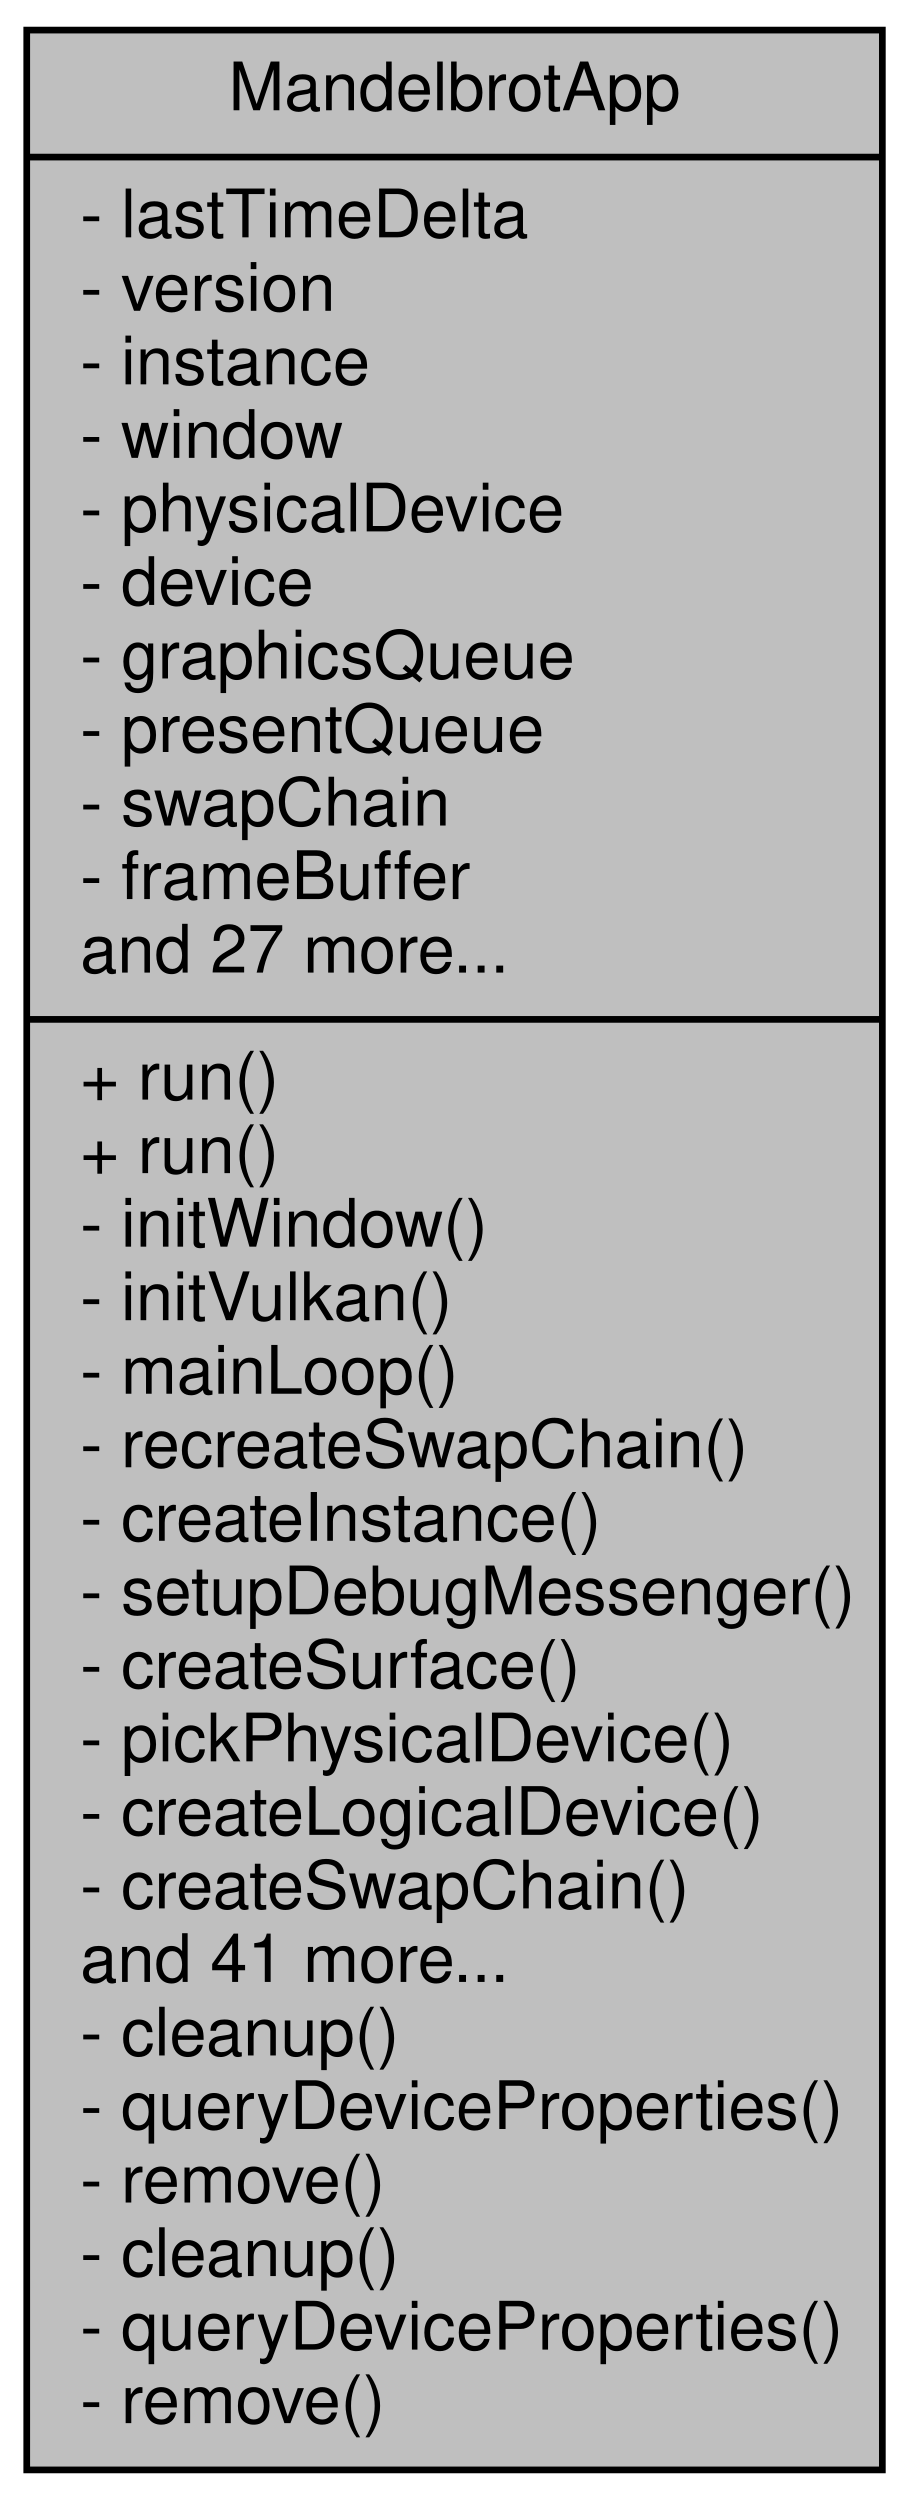
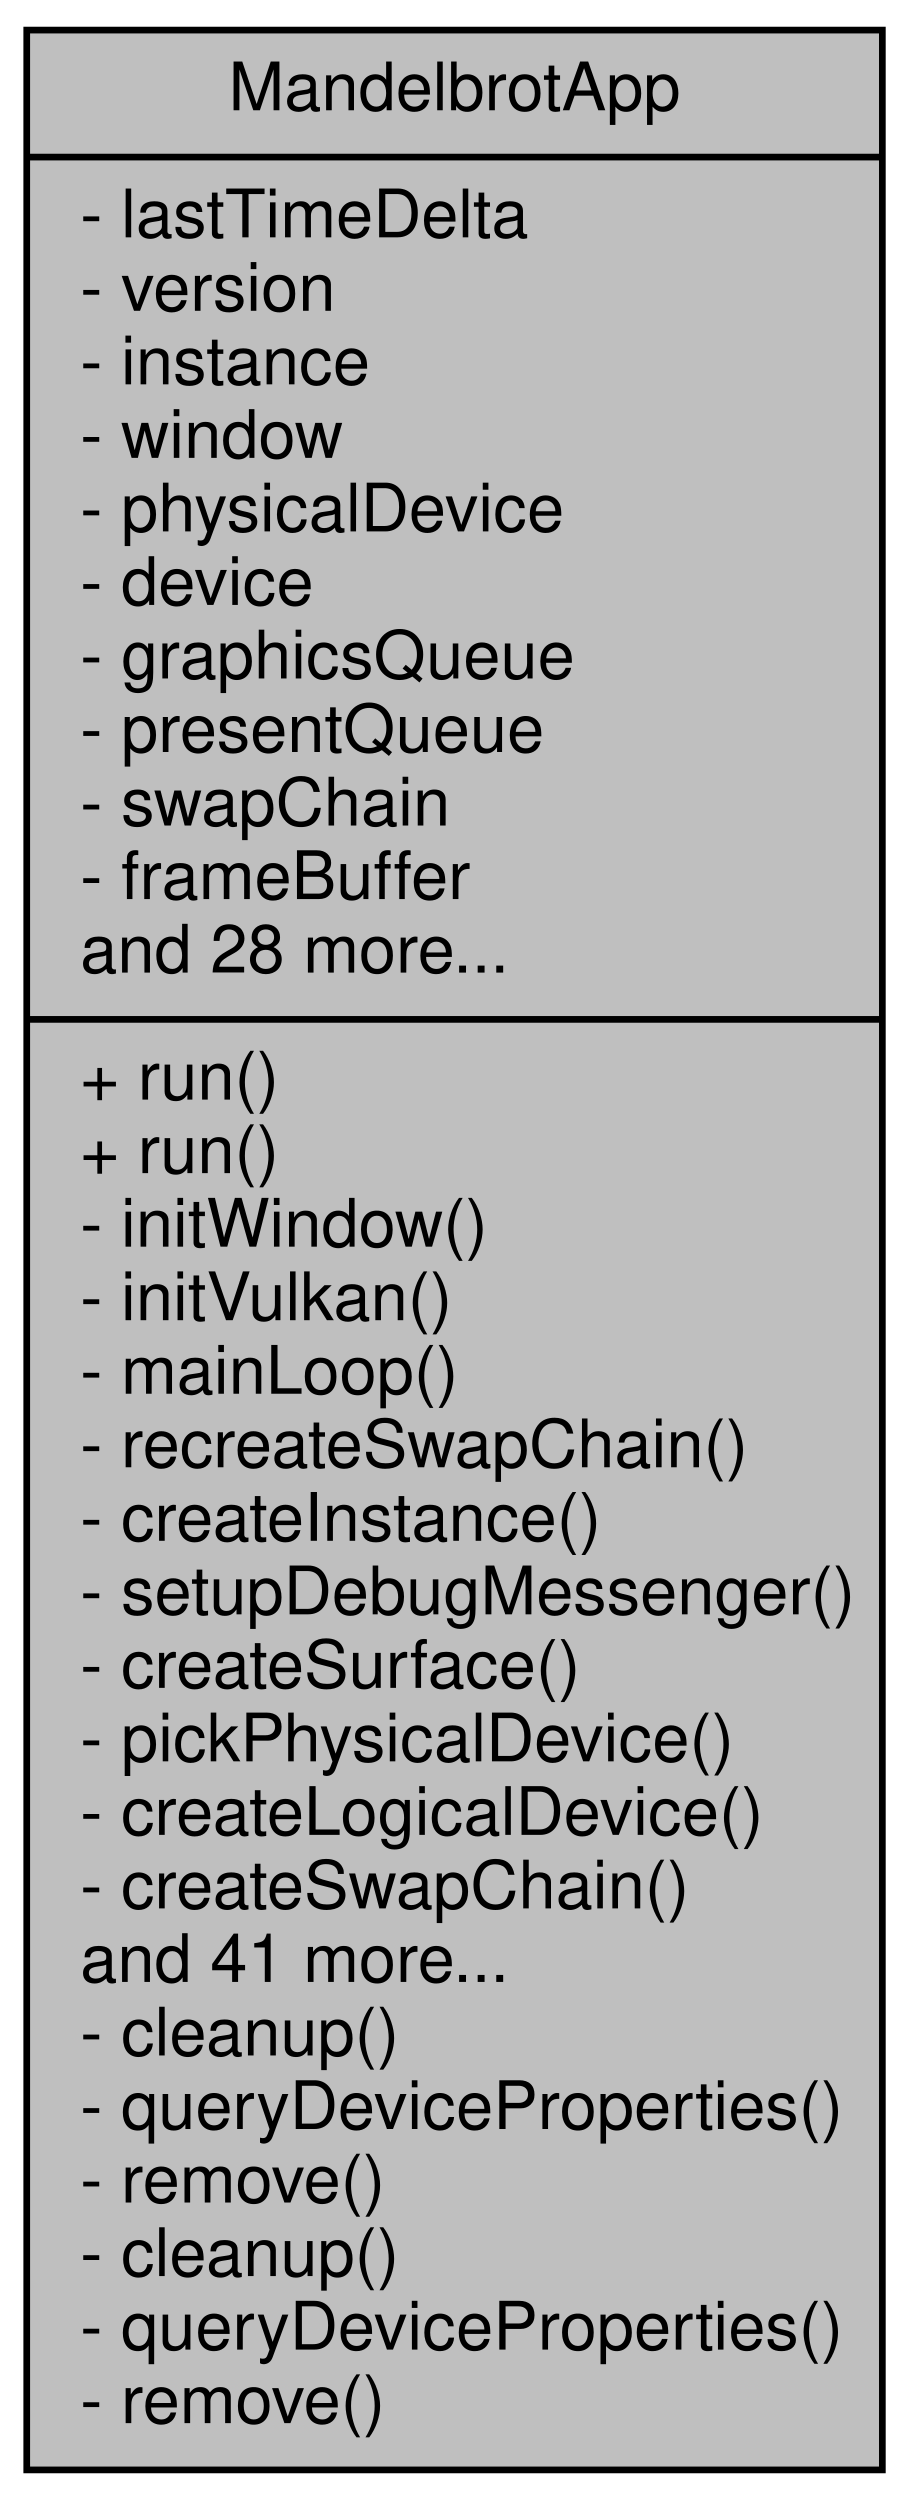
<svg xmlns="http://www.w3.org/2000/svg" xmlns:xlink="http://www.w3.org/1999/xlink" width="136pt" height="374pt" viewBox="0.00 0.00 136.00 374.00">
  <g id="graph0" class="graph" transform="scale(1 1) rotate(0) translate(4 370)">
    <g id="node1" class="node">
      <g id="a_node1">
        <a xlink:title=" ">
          <polygon fill="#bfbfbf" stroke="black" points="0,-0.5 0,-365.5 128,-365.5 128,-0.5 0,-0.5" />
          <text text-anchor="middle" x="64" y="-353.5" font-family="Helvetica,sans-Serif" font-size="10.00">MandelbrotApp</text>
          <polyline fill="none" stroke="black" points="0,-346.5 128,-346.5 " />
          <text text-anchor="start" x="8" y="-334.5" font-family="Helvetica,sans-Serif" font-size="10.00">- lastTimeDelta</text>
          <text text-anchor="start" x="8" y="-323.5" font-family="Helvetica,sans-Serif" font-size="10.00">- version</text>
          <text text-anchor="start" x="8" y="-312.5" font-family="Helvetica,sans-Serif" font-size="10.00">- instance</text>
          <text text-anchor="start" x="8" y="-301.5" font-family="Helvetica,sans-Serif" font-size="10.00">- window</text>
          <text text-anchor="start" x="8" y="-290.5" font-family="Helvetica,sans-Serif" font-size="10.00">- physicalDevice</text>
          <text text-anchor="start" x="8" y="-279.5" font-family="Helvetica,sans-Serif" font-size="10.00">- device</text>
          <text text-anchor="start" x="8" y="-268.5" font-family="Helvetica,sans-Serif" font-size="10.00">- graphicsQueue</text>
          <text text-anchor="start" x="8" y="-257.5" font-family="Helvetica,sans-Serif" font-size="10.00">- presentQueue</text>
          <text text-anchor="start" x="8" y="-246.5" font-family="Helvetica,sans-Serif" font-size="10.00">- swapChain</text>
          <text text-anchor="start" x="8" y="-235.5" font-family="Helvetica,sans-Serif" font-size="10.00">- frameBuffer</text>
-           <text text-anchor="start" x="8" y="-224.5" font-family="Helvetica,sans-Serif" font-size="10.00">and 27 more...</text>
+           <text text-anchor="start" x="8" y="-224.5" font-family="Helvetica,sans-Serif" font-size="10.00">and 28 more...</text>
          <polyline fill="none" stroke="black" points="0,-217.5 128,-217.5 " />
          <text text-anchor="start" x="8" y="-205.5" font-family="Helvetica,sans-Serif" font-size="10.00">+ run()</text>
          <text text-anchor="start" x="8" y="-194.5" font-family="Helvetica,sans-Serif" font-size="10.00">+ run()</text>
          <text text-anchor="start" x="8" y="-183.5" font-family="Helvetica,sans-Serif" font-size="10.00">- initWindow()</text>
          <text text-anchor="start" x="8" y="-172.5" font-family="Helvetica,sans-Serif" font-size="10.00">- initVulkan()</text>
          <text text-anchor="start" x="8" y="-161.5" font-family="Helvetica,sans-Serif" font-size="10.00">- mainLoop()</text>
          <text text-anchor="start" x="8" y="-150.5" font-family="Helvetica,sans-Serif" font-size="10.00">- recreateSwapChain()</text>
          <text text-anchor="start" x="8" y="-139.5" font-family="Helvetica,sans-Serif" font-size="10.00">- createInstance()</text>
          <text text-anchor="start" x="8" y="-128.5" font-family="Helvetica,sans-Serif" font-size="10.00">- setupDebugMessenger()</text>
          <text text-anchor="start" x="8" y="-117.5" font-family="Helvetica,sans-Serif" font-size="10.00">- createSurface()</text>
          <text text-anchor="start" x="8" y="-106.5" font-family="Helvetica,sans-Serif" font-size="10.00">- pickPhysicalDevice()</text>
          <text text-anchor="start" x="8" y="-95.5" font-family="Helvetica,sans-Serif" font-size="10.00">- createLogicalDevice()</text>
          <text text-anchor="start" x="8" y="-84.5" font-family="Helvetica,sans-Serif" font-size="10.00">- createSwapChain()</text>
          <text text-anchor="start" x="8" y="-73.5" font-family="Helvetica,sans-Serif" font-size="10.00">and 41 more...</text>
          <text text-anchor="start" x="8" y="-62.5" font-family="Helvetica,sans-Serif" font-size="10.00">- cleanup()</text>
          <text text-anchor="start" x="8" y="-51.5" font-family="Helvetica,sans-Serif" font-size="10.00">- queryDeviceProperties()</text>
          <text text-anchor="start" x="8" y="-40.5" font-family="Helvetica,sans-Serif" font-size="10.00">- remove()</text>
          <text text-anchor="start" x="8" y="-29.5" font-family="Helvetica,sans-Serif" font-size="10.00">- cleanup()</text>
          <text text-anchor="start" x="8" y="-18.5" font-family="Helvetica,sans-Serif" font-size="10.00">- queryDeviceProperties()</text>
          <text text-anchor="start" x="8" y="-7.5" font-family="Helvetica,sans-Serif" font-size="10.00">- remove()</text>
        </a>
      </g>
    </g>
  </g>
</svg>
